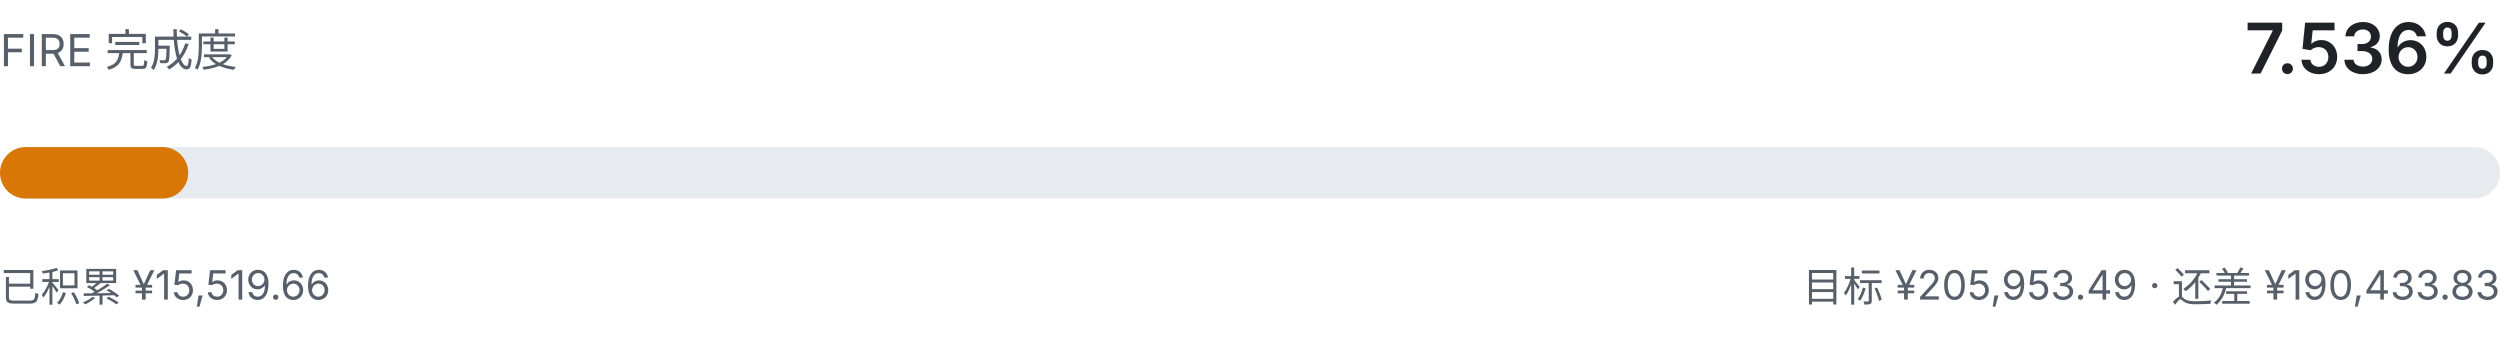
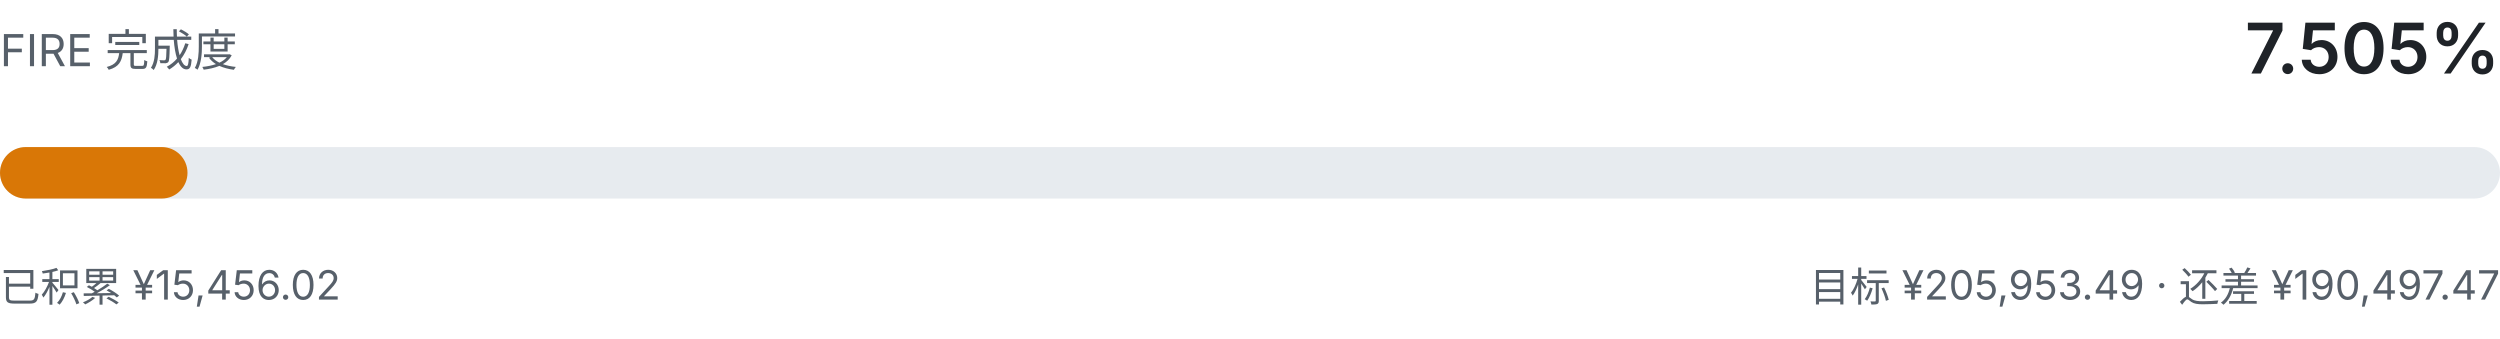
- <svg xmlns="http://www.w3.org/2000/svg" viewBox="0 0 680 92" width="680" height="92" role="img" aria-label="FIRE 完成度 7.536%">
+ <svg xmlns="http://www.w3.org/2000/svg" viewBox="0 0 680 92" width="680" height="92" role="img" aria-label="FIRE 完成度 7.505%">
  <style>
    .fg { fill: #1f2328; font-family: ui-sans-serif, system-ui, -apple-system, "Segoe UI", sans-serif; }
    .fg-muted { fill: #57606a; font-family: ui-sans-serif, system-ui, -apple-system, "Segoe UI", sans-serif; }
    .track { fill: #e7ebef; }
    .fill { fill: #d97706; }
    @media (prefers-color-scheme: dark) {
      .fg { fill: #e6edf3; }
      .fg-muted { fill: #8b949e; }
      .track { fill: #21262d; }
      .fill { fill: #f0b429; }
    }
  </style>
  <text class="fg-muted" x="0" y="18" font-size="12">FIRE 完成度</text>
-   <text class="fg" x="680" y="20" text-anchor="end" font-size="19" font-weight="600">7.536%</text>
+   <text class="fg" x="680" y="20" text-anchor="end" font-size="19" font-weight="600">7.505%</text>
  <rect class="track" x="0" y="40" width="680" height="14" rx="7.0" />
-   <rect class="fill" x="0" y="40" width="51.2" height="14" rx="7.0" />
-   <text class="fg-muted" x="0" y="82" font-size="11">已积累 ¥15,519.66</text>
-   <text class="fg-muted" x="680" y="82" text-anchor="end" font-size="11">目标 ¥205,953.49 · 还差 ¥190,433.83</text>
+   <rect class="fill" x="0" y="40" width="51.0" height="14" rx="7.0" />
+   <text class="fg-muted" x="0" y="82" font-size="11">已积累 ¥15,456.02</text>
+   <text class="fg-muted" x="680" y="82" text-anchor="end" font-size="11">目标 ¥205,953.49 · 还差 ¥190,497.47</text>
</svg>
